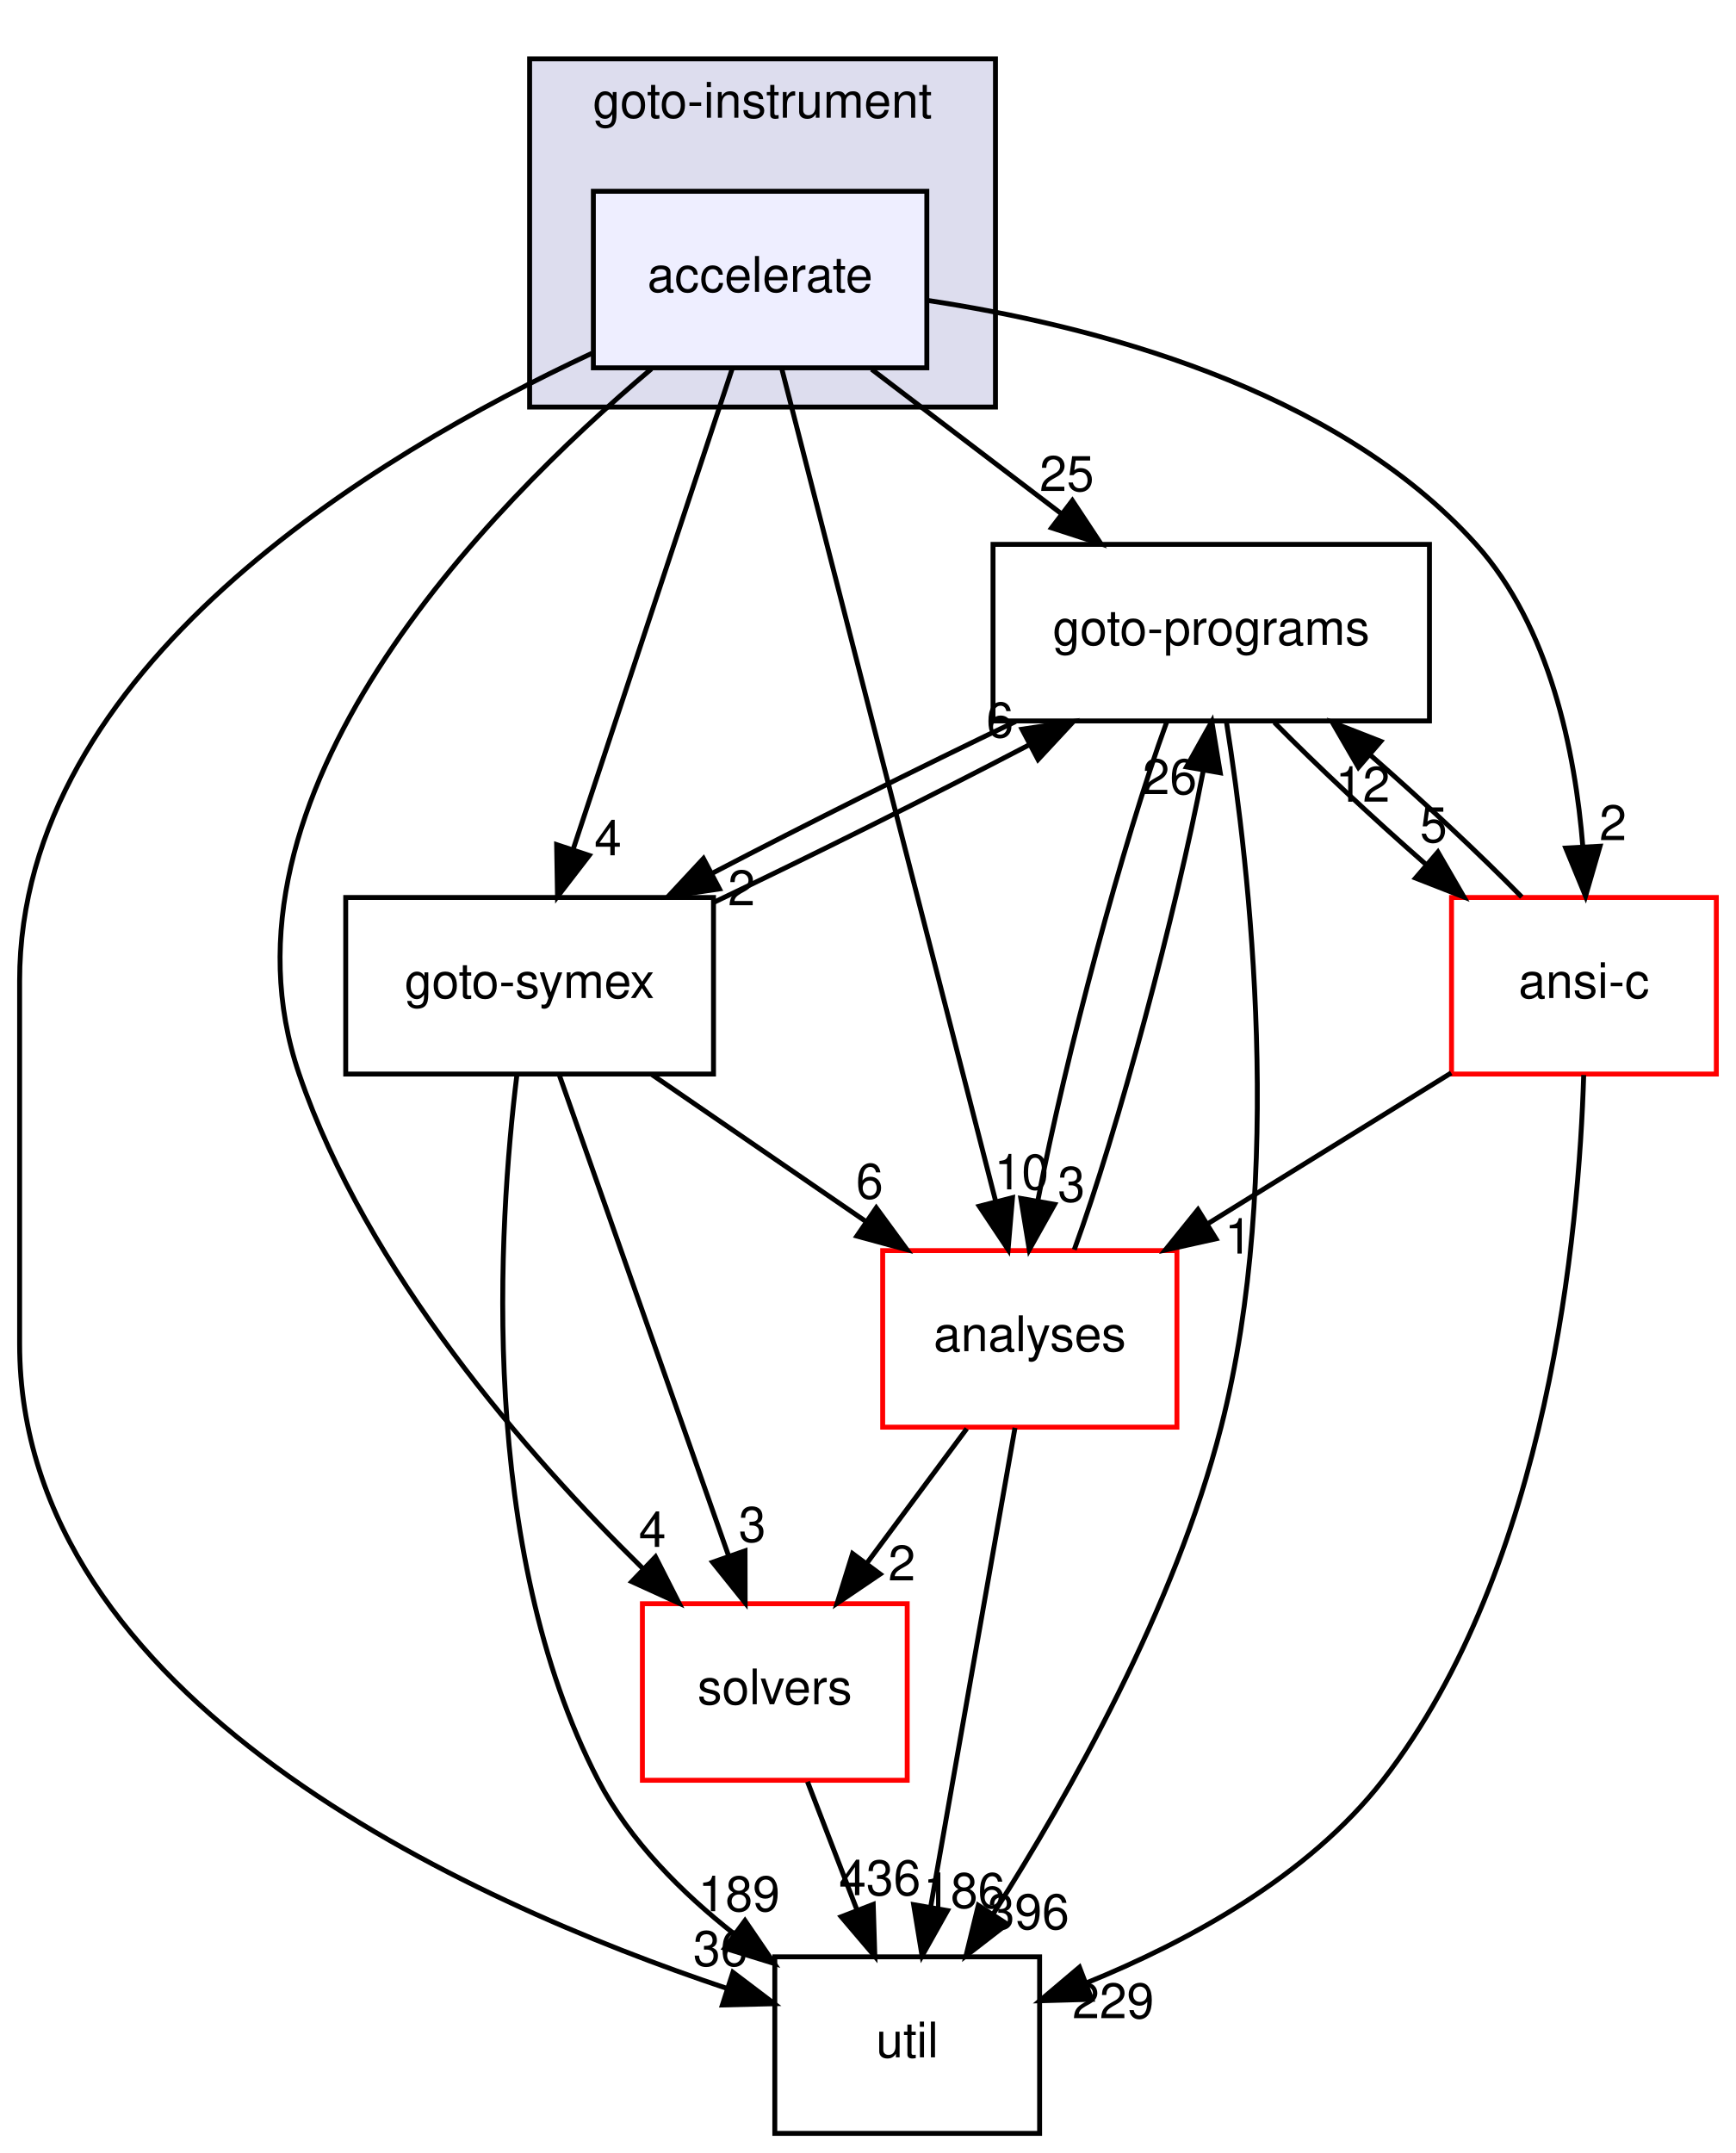
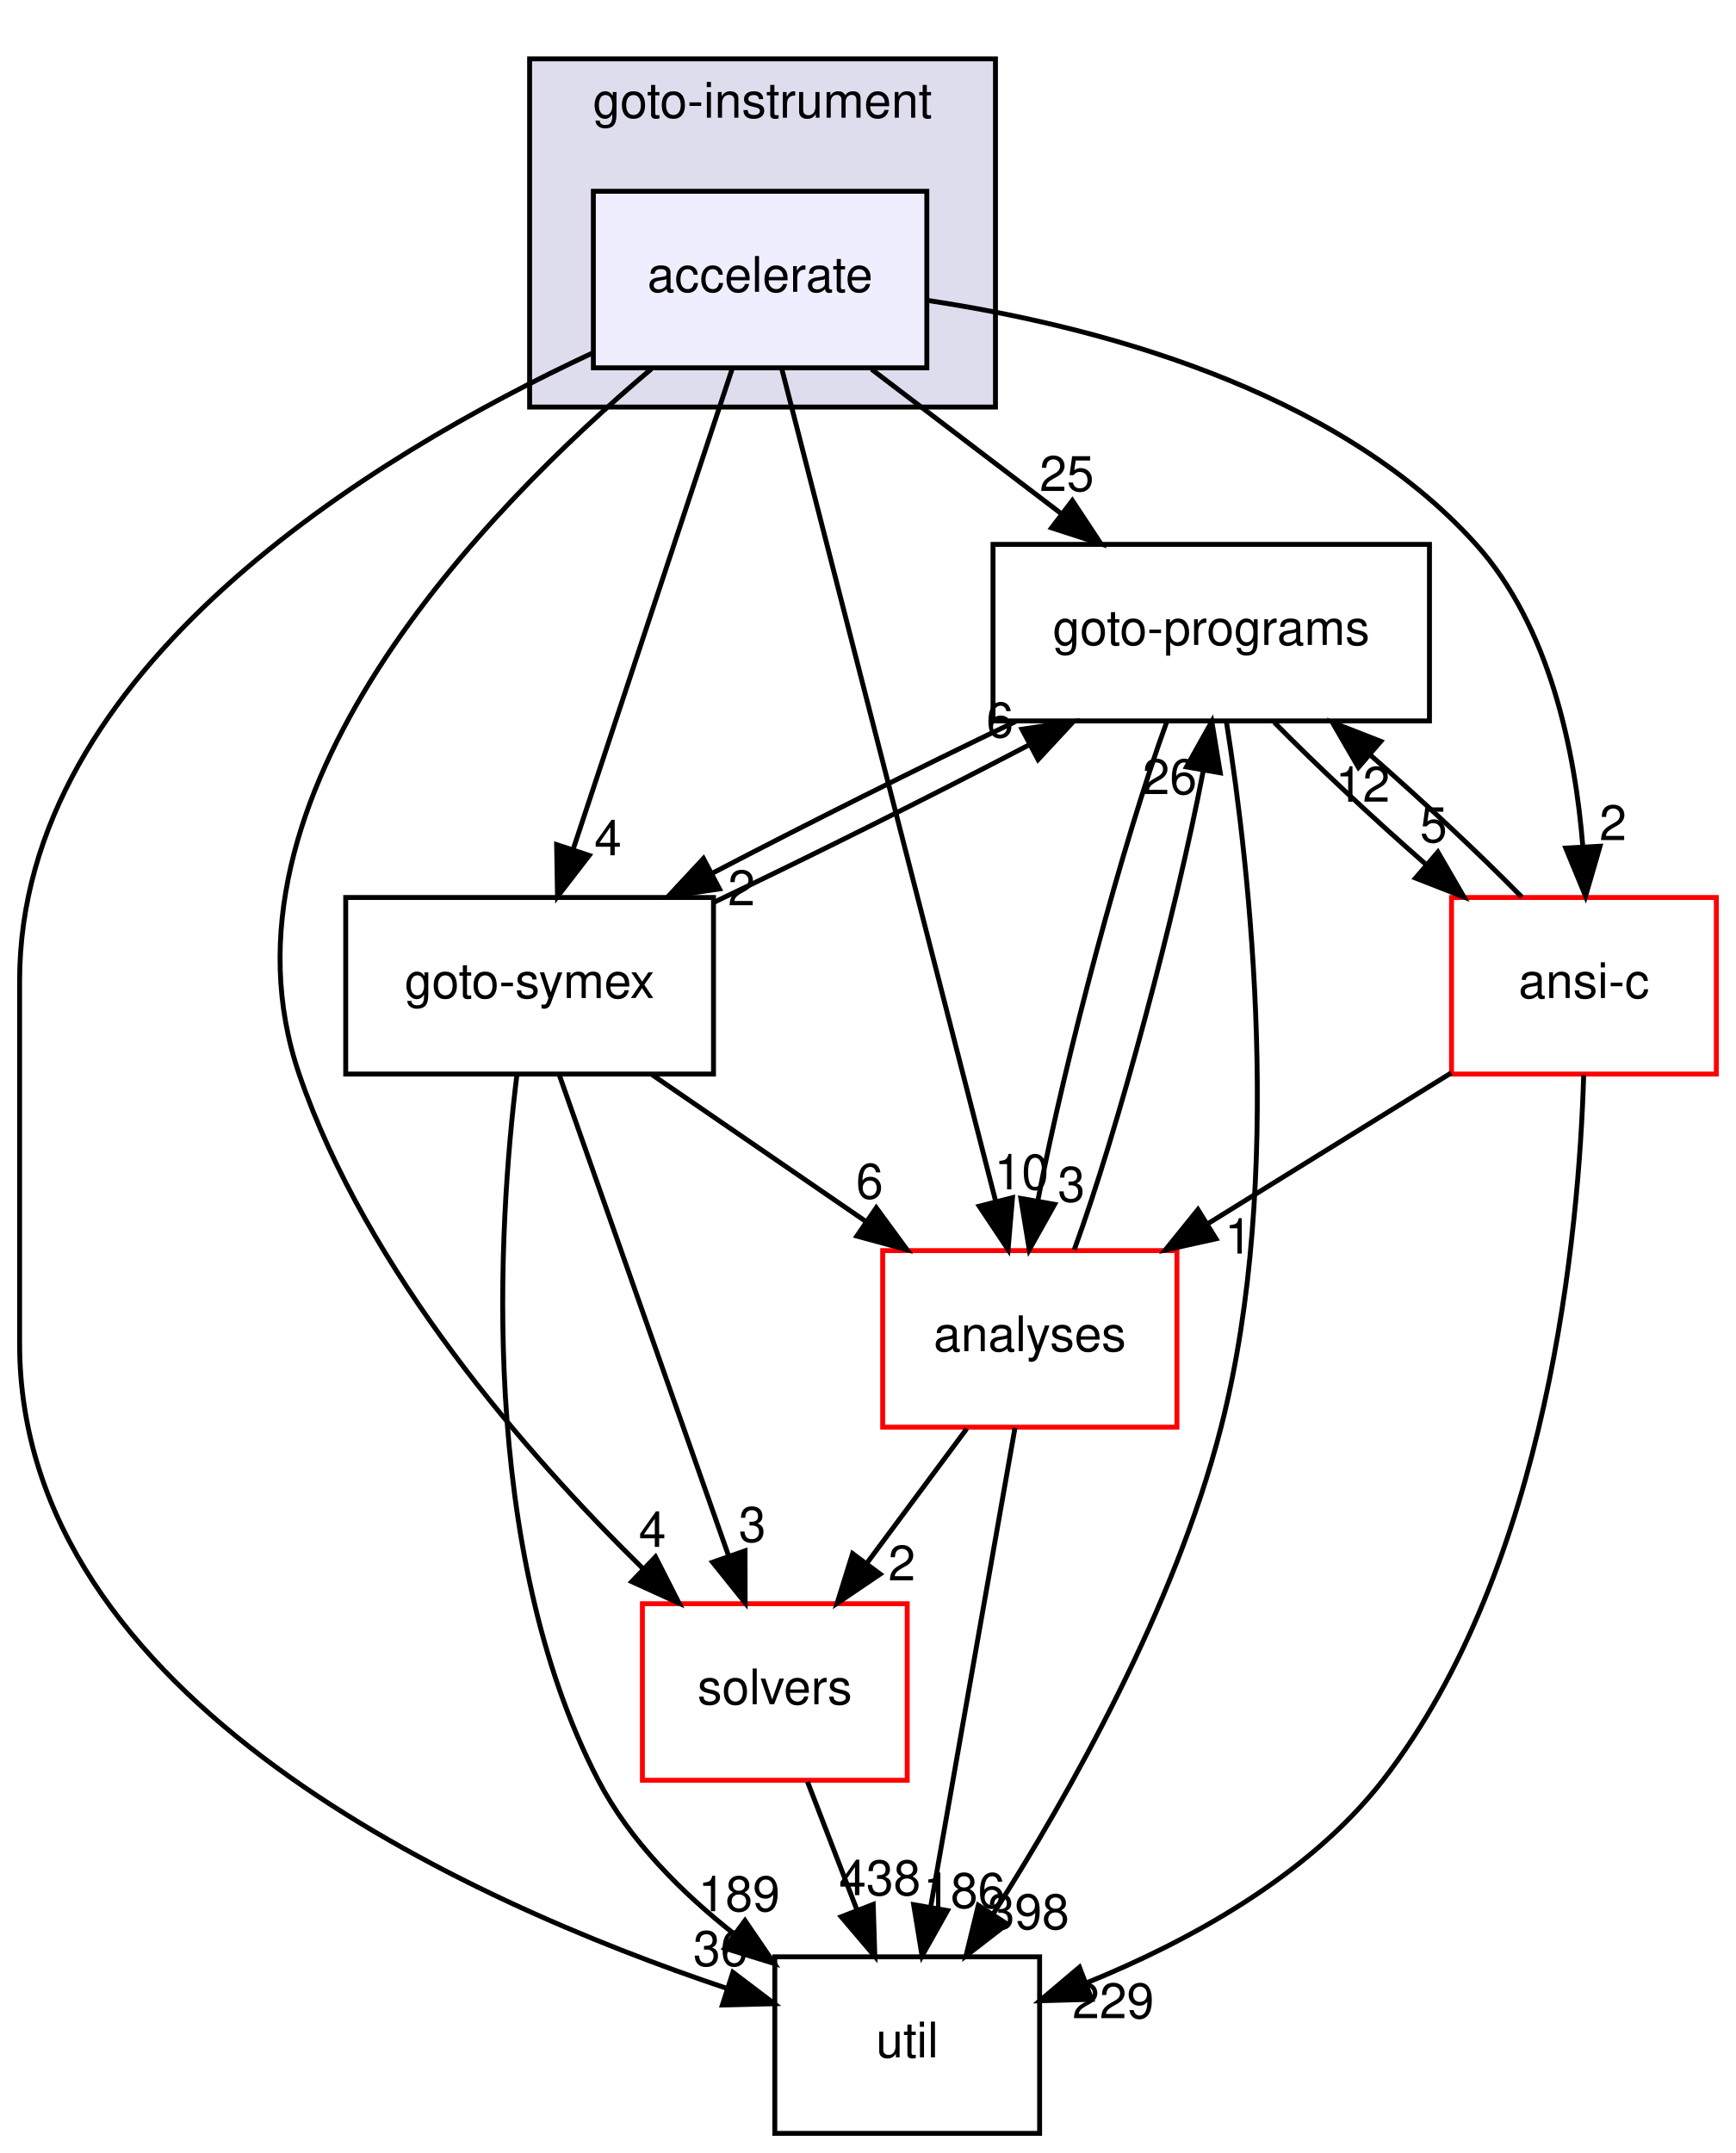
<svg xmlns="http://www.w3.org/2000/svg" xmlns:xlink="http://www.w3.org/1999/xlink" width="354pt" height="439pt" viewBox="0.00 0.00 354.00 439.00">
  <g id="graph0" class="graph" transform="scale(1 1) rotate(0) translate(4 435)">
    <g id="clust1" class="cluster">
      <g id="a_clust1">
        <a xlink:href="dir_4cd183c173ff5cfcfce420f655b591bf.html" target="_top" xlink:title="goto-instrument">
          <polygon fill="#ddddee" stroke="black" points="104,-352 104,-423 199,-423 199,-352 104,-352" />
          <text text-anchor="middle" x="151.5" y="-411" font-family="Helvetica,sans-Serif" font-size="10.00">goto-instrument</text>
        </a>
      </g>
    </g>
    <g id="node1" class="node">
      <g id="a_node1">
        <a xlink:href="dir_6299ea566f0780fdfe4a304b3be6fd1f.html" target="_top" xlink:title="accelerate">
          <polygon fill="#eeeeff" stroke="black" points="185,-396 117,-396 117,-360 185,-360 185,-396" />
          <text text-anchor="middle" x="151" y="-375.5" font-family="Helvetica,sans-Serif" font-size="10.00">accelerate</text>
        </a>
      </g>
    </g>
    <g id="node2" class="node">
      <g id="a_node2">
        <a xlink:href="dir_19373f467389307dc54ab8a6e9e19559.html" target="_top" xlink:title="solvers">
          <polygon fill="none" stroke="red" points="181,-108 127,-108 127,-72 181,-72 181,-108" />
          <text text-anchor="middle" x="154" y="-87.5" font-family="Helvetica,sans-Serif" font-size="10.00">solvers</text>
        </a>
      </g>
    </g>
    <g id="edge16" class="edge">
      <path fill="none" stroke="black" d="M128.84,-359.79C95.33,-331.5 37.6,-272.65 57,-216 70.81,-175.67 103.53,-138.29 127.15,-115.12" />
      <polygon fill="black" stroke="black" points="129.67,-117.55 134.47,-108.11 124.83,-112.5 129.67,-117.55" />
      <g id="a_edge16-headlabel">
        <a xlink:href="dir_000046_000036.html" target="_top" xlink:title="4">
          <text text-anchor="middle" x="129.04" y="-119.59" font-family="Helvetica,sans-Serif" font-size="10.00">4</text>
        </a>
      </g>
    </g>
    <g id="node3" class="node">
      <g id="a_node3">
        <a xlink:href="dir_807c5b2c83e0c14a10083f60cf67ca05.html" target="_top" xlink:title="goto-programs">
          <polygon fill="none" stroke="black" points="287.5,-324 198.5,-324 198.5,-288 287.5,-288 287.5,-324" />
          <text text-anchor="middle" x="243" y="-303.5" font-family="Helvetica,sans-Serif" font-size="10.00">goto-programs</text>
        </a>
      </g>
    </g>
    <g id="edge17" class="edge">
      <path fill="none" stroke="black" d="M173.74,-359.7C185.44,-350.8 199.86,-339.82 212.51,-330.2" />
      <polygon fill="black" stroke="black" points="214.68,-332.94 220.52,-324.1 210.44,-327.37 214.68,-332.94" />
      <g id="a_edge17-headlabel">
        <a xlink:href="dir_000046_000025.html" target="_top" xlink:title="25">
          <text text-anchor="middle" x="213.54" y="-334.88" font-family="Helvetica,sans-Serif" font-size="10.00">25</text>
        </a>
      </g>
    </g>
    <g id="node4" class="node">
      <g id="a_node4">
        <a xlink:href="dir_99e24f80c4828e49b24e2d05c93d325b.html" target="_top" xlink:title="goto-symex">
          <polygon fill="none" stroke="black" points="141.5,-252 66.5,-252 66.5,-216 141.5,-216 141.5,-252" />
          <text text-anchor="middle" x="104" y="-231.5" font-family="Helvetica,sans-Serif" font-size="10.00">goto-symex</text>
        </a>
      </g>
    </g>
    <g id="edge18" class="edge">
      <path fill="none" stroke="black" d="M145.33,-359.87C137.29,-335.56 122.48,-290.82 112.94,-262.01" />
      <polygon fill="black" stroke="black" points="116.15,-260.58 109.69,-252.19 109.51,-262.78 116.15,-260.58" />
      <g id="a_edge18-headlabel">
        <a xlink:href="dir_000046_000026.html" target="_top" xlink:title="4">
          <text text-anchor="middle" x="119.98" y="-260.6" font-family="Helvetica,sans-Serif" font-size="10.00">4</text>
        </a>
      </g>
    </g>
    <g id="node5" class="node">
      <g id="a_node5">
        <a xlink:href="dir_b7878ad5ecbf2506f4125b9d34c97e45.html" target="_top" xlink:title="util">
          <polygon fill="none" stroke="black" points="208,-36 154,-36 154,0 208,0 208,-36" />
          <text text-anchor="middle" x="181" y="-15.5" font-family="Helvetica,sans-Serif" font-size="10.00">util</text>
        </a>
      </g>
    </g>
    <g id="edge19" class="edge">
      <path fill="none" stroke="black" d="M116.74,-362.98C72.18,-342.19 0,-298.7 0,-235 0,-235 0,-235 0,-161 0,-88.4 91.27,-47.3 144.18,-29.58" />
      <polygon fill="black" stroke="black" points="145.46,-32.84 153.9,-26.44 143.31,-26.18 145.46,-32.84" />
      <g id="a_edge19-headlabel">
        <a xlink:href="dir_000046_000037.html" target="_top" xlink:title="36">
          <text text-anchor="middle" x="142.91" y="-34.15" font-family="Helvetica,sans-Serif" font-size="10.00">36</text>
        </a>
      </g>
    </g>
    <g id="node6" class="node">
      <g id="a_node6">
        <a xlink:href="dir_ba7b98ca4ba342c6303fef7df3e3d6c7.html" target="_top" xlink:title="analyses">
          <polygon fill="none" stroke="red" points="236,-180 176,-180 176,-144 236,-144 236,-180" />
          <text text-anchor="middle" x="206" y="-159.5" font-family="Helvetica,sans-Serif" font-size="10.00">analyses</text>
        </a>
      </g>
    </g>
    <g id="edge20" class="edge">
      <path fill="none" stroke="black" d="M155.41,-359.85C164.94,-322.75 187.54,-234.81 199.03,-190.1" />
      <polygon fill="black" stroke="black" points="202.47,-190.79 201.57,-180.23 195.69,-189.05 202.47,-190.79" />
      <g id="a_edge20-headlabel">
        <a xlink:href="dir_000046_000011.html" target="_top" xlink:title="10">
          <text text-anchor="middle" x="204.33" y="-192.48" font-family="Helvetica,sans-Serif" font-size="10.00">10</text>
        </a>
      </g>
    </g>
    <g id="node7" class="node">
      <g id="a_node7">
        <a xlink:href="dir_f88182c44268ef6b082d02d66ccc5f99.html" target="_top" xlink:title="ansi-c">
          <polygon fill="none" stroke="red" points="346,-252 292,-252 292,-216 346,-216 346,-252" />
          <text text-anchor="middle" x="319" y="-231.5" font-family="Helvetica,sans-Serif" font-size="10.00">ansi-c</text>
        </a>
      </g>
    </g>
    <g id="edge21" class="edge">
      <path fill="none" stroke="black" d="M185.02,-373.76C218.33,-368.76 268.15,-356.08 297,-324 312.09,-307.22 317.21,-281.74 318.78,-262.33" />
      <polygon fill="black" stroke="black" points="322.28,-262.45 319.33,-252.27 315.29,-262.07 322.28,-262.45" />
      <g id="a_edge21-headlabel">
        <a xlink:href="dir_000046_000012.html" target="_top" xlink:title="2">
          <text text-anchor="middle" x="324.92" y="-263.69" font-family="Helvetica,sans-Serif" font-size="10.00">2</text>
        </a>
      </g>
    </g>
    <g id="edge1" class="edge">
      <path fill="none" stroke="black" d="M160.67,-71.7C163.71,-63.81 167.38,-54.3 170.76,-45.55" />
      <polygon fill="black" stroke="black" points="174.07,-46.69 174.4,-36.1 167.54,-44.17 174.07,-46.69" />
      <g id="a_edge1-headlabel">
-         <a xlink:href="dir_000036_000037.html" target="_top" xlink:title="436">
-           <text text-anchor="middle" x="175.42" y="-48.57" font-family="Helvetica,sans-Serif" font-size="10.00">436</text>
+         <a xlink:href="dir_000036_000037.html" target="_top" xlink:title="438">
+           <text text-anchor="middle" x="175.42" y="-48.57" font-family="Helvetica,sans-Serif" font-size="10.00">438</text>
        </a>
      </g>
    </g>
    <g id="edge2" class="edge">
      <path fill="none" stroke="black" d="M203.1,-287.88C183.61,-278.55 160.37,-266.92 141.25,-256.94" />
      <polygon fill="black" stroke="black" points="142.71,-253.75 132.23,-252.19 139.45,-259.95 142.71,-253.75" />
      <g id="a_edge2-headlabel">
        <a xlink:href="dir_000025_000026.html" target="_top" xlink:title="2">
          <text text-anchor="middle" x="147.21" y="-250.41" font-family="Helvetica,sans-Serif" font-size="10.00">2</text>
        </a>
      </g>
    </g>
    <g id="edge3" class="edge">
      <path fill="none" stroke="black" d="M246.11,-287.73C250.84,-257.88 258.03,-194.91 245,-144 235.62,-107.35 214.1,-69.2 198.6,-44.84" />
      <polygon fill="black" stroke="black" points="201.37,-42.69 192.99,-36.21 195.5,-46.5 201.37,-42.69" />
      <g id="a_edge3-headlabel">
-         <a xlink:href="dir_000025_000037.html" target="_top" xlink:title="396">
-           <text text-anchor="middle" x="205.71" y="-41.65" font-family="Helvetica,sans-Serif" font-size="10.00">396</text>
+         <a xlink:href="dir_000025_000037.html" target="_top" xlink:title="398">
+           <text text-anchor="middle" x="205.71" y="-41.65" font-family="Helvetica,sans-Serif" font-size="10.00">398</text>
        </a>
      </g>
    </g>
    <g id="edge4" class="edge">
      <path fill="none" stroke="black" d="M233.95,-287.87C225.09,-263.67 213.21,-219.21 207.68,-190.39" />
      <polygon fill="black" stroke="black" points="211.06,-189.43 205.89,-180.19 204.17,-190.64 211.06,-189.43" />
      <g id="a_edge4-headlabel">
        <a xlink:href="dir_000025_000011.html" target="_top" xlink:title="3">
          <text text-anchor="middle" x="214.48" y="-189.98" font-family="Helvetica,sans-Serif" font-size="10.00">3</text>
        </a>
      </g>
    </g>
    <g id="edge5" class="edge">
      <path fill="none" stroke="black" d="M255.87,-287.7C264.45,-278.97 275.92,-268.24 286.78,-258.75" />
      <polygon fill="black" stroke="black" points="289.22,-261.27 294.53,-252.1 284.66,-255.96 289.22,-261.27" />
      <g id="a_edge5-headlabel">
        <a xlink:href="dir_000025_000012.html" target="_top" xlink:title="5">
          <text text-anchor="middle" x="288.34" y="-263.27" font-family="Helvetica,sans-Serif" font-size="10.00">5</text>
        </a>
      </g>
    </g>
    <g id="edge9" class="edge">
      <path fill="none" stroke="black" d="M110.03,-215.87C118.63,-191.46 134.48,-146.43 144.62,-117.64" />
      <polygon fill="black" stroke="black" points="147.93,-118.78 147.95,-108.19 141.32,-116.46 147.93,-118.78" />
      <g id="a_edge9-headlabel">
        <a xlink:href="dir_000026_000036.html" target="_top" xlink:title="3">
          <text text-anchor="middle" x="149.41" y="-120.62" font-family="Helvetica,sans-Serif" font-size="10.00">3</text>
        </a>
      </g>
    </g>
    <g id="edge10" class="edge">
      <path fill="none" stroke="black" d="M141.52,-250.99C161.49,-260.5 185.89,-272.69 205.8,-283.09" />
      <polygon fill="black" stroke="black" points="204.41,-286.31 214.89,-287.88 207.68,-280.12 204.41,-286.31" />
      <g id="a_edge10-headlabel">
        <a xlink:href="dir_000026_000025.html" target="_top" xlink:title="6">
          <text text-anchor="middle" x="199.91" y="-284.65" font-family="Helvetica,sans-Serif" font-size="10.00">6</text>
        </a>
      </g>
    </g>
    <g id="edge11" class="edge">
      <path fill="none" stroke="black" d="M101.41,-215.85C97.62,-185.08 93.43,-119.31 118,-72 124.41,-59.67 135.03,-49.06 145.75,-40.64" />
      <polygon fill="black" stroke="black" points="147.92,-43.39 153.89,-34.64 143.77,-37.76 147.92,-43.39" />
      <g id="a_edge11-headlabel">
        <a xlink:href="dir_000026_000037.html" target="_top" xlink:title="189">
          <text text-anchor="middle" x="146.71" y="-45.31" font-family="Helvetica,sans-Serif" font-size="10.00">189</text>
        </a>
      </g>
    </g>
    <g id="edge12" class="edge">
      <path fill="none" stroke="black" d="M128.95,-215.88C142.04,-206.89 158.26,-195.76 172.44,-186.03" />
      <polygon fill="black" stroke="black" points="174.69,-188.73 180.95,-180.19 170.73,-182.96 174.69,-188.73" />
      <g id="a_edge12-headlabel">
        <a xlink:href="dir_000026_000011.html" target="_top" xlink:title="6">
          <text text-anchor="middle" x="173.33" y="-190.61" font-family="Helvetica,sans-Serif" font-size="10.00">6</text>
        </a>
      </g>
    </g>
    <g id="edge13" class="edge">
      <path fill="none" stroke="black" d="M193.15,-143.7C186.97,-135.39 179.46,-125.28 172.68,-116.14" />
      <polygon fill="black" stroke="black" points="175.48,-114.04 166.71,-108.1 169.86,-118.22 175.48,-114.04" />
      <g id="a_edge13-headlabel">
        <a xlink:href="dir_000011_000036.html" target="_top" xlink:title="2">
          <text text-anchor="middle" x="179.9" y="-112.74" font-family="Helvetica,sans-Serif" font-size="10.00">2</text>
        </a>
      </g>
    </g>
    <g id="edge14" class="edge">
      <path fill="none" stroke="black" d="M215.07,-180.19C223.94,-204.42 235.81,-248.89 241.34,-277.68" />
      <polygon fill="black" stroke="black" points="237.95,-278.63 243.12,-287.87 244.84,-277.42 237.95,-278.63" />
      <g id="a_edge14-headlabel">
        <a xlink:href="dir_000011_000025.html" target="_top" xlink:title="26">
          <text text-anchor="middle" x="234.53" y="-273.08" font-family="Helvetica,sans-Serif" font-size="10.00">26</text>
        </a>
      </g>
    </g>
    <g id="edge15" class="edge">
      <path fill="none" stroke="black" d="M202.98,-143.87C198.72,-119.67 190.9,-75.21 185.82,-46.39" />
      <polygon fill="black" stroke="black" points="189.21,-45.43 184.03,-36.19 182.31,-46.64 189.21,-45.43" />
      <g id="a_edge15-headlabel">
        <a xlink:href="dir_000011_000037.html" target="_top" xlink:title="186">
          <text text-anchor="middle" x="192.63" y="-45.98" font-family="Helvetica,sans-Serif" font-size="10.00">186</text>
        </a>
      </g>
    </g>
    <g id="edge6" class="edge">
      <path fill="none" stroke="black" d="M306.32,-252.1C297.79,-260.8 286.33,-271.52 275.46,-281.03" />
      <polygon fill="black" stroke="black" points="273.01,-278.53 267.7,-287.7 277.57,-283.84 273.01,-278.53" />
      <g id="a_edge6-headlabel">
        <a xlink:href="dir_000012_000025.html" target="_top" xlink:title="12">
          <text text-anchor="middle" x="273.89" y="-271.53" font-family="Helvetica,sans-Serif" font-size="10.00">12</text>
        </a>
      </g>
    </g>
    <g id="edge7" class="edge">
      <path fill="none" stroke="black" d="M318.95,-215.8C318.01,-184.08 311.87,-115.63 278,-72 262.76,-52.37 238.12,-39.04 217.49,-30.66" />
      <polygon fill="black" stroke="black" points="218.63,-27.34 208.04,-27.04 216.13,-33.88 218.63,-27.34" />
      <g id="a_edge7-headlabel">
        <a xlink:href="dir_000012_000037.html" target="_top" xlink:title="229">
          <text text-anchor="middle" x="223" y="-23.48" font-family="Helvetica,sans-Serif" font-size="10.00">229</text>
        </a>
      </g>
    </g>
    <g id="edge8" class="edge">
      <path fill="none" stroke="black" d="M291.93,-216.23C277.06,-207.02 258.41,-195.47 242.29,-185.48" />
      <polygon fill="black" stroke="black" points="243.97,-182.41 233.63,-180.12 240.29,-188.36 243.97,-182.41" />
      <g id="a_edge8-headlabel">
        <a xlink:href="dir_000012_000011.html" target="_top" xlink:title="1">
          <text text-anchor="middle" x="248.53" y="-179.39" font-family="Helvetica,sans-Serif" font-size="10.00">1</text>
        </a>
      </g>
    </g>
  </g>
</svg>
